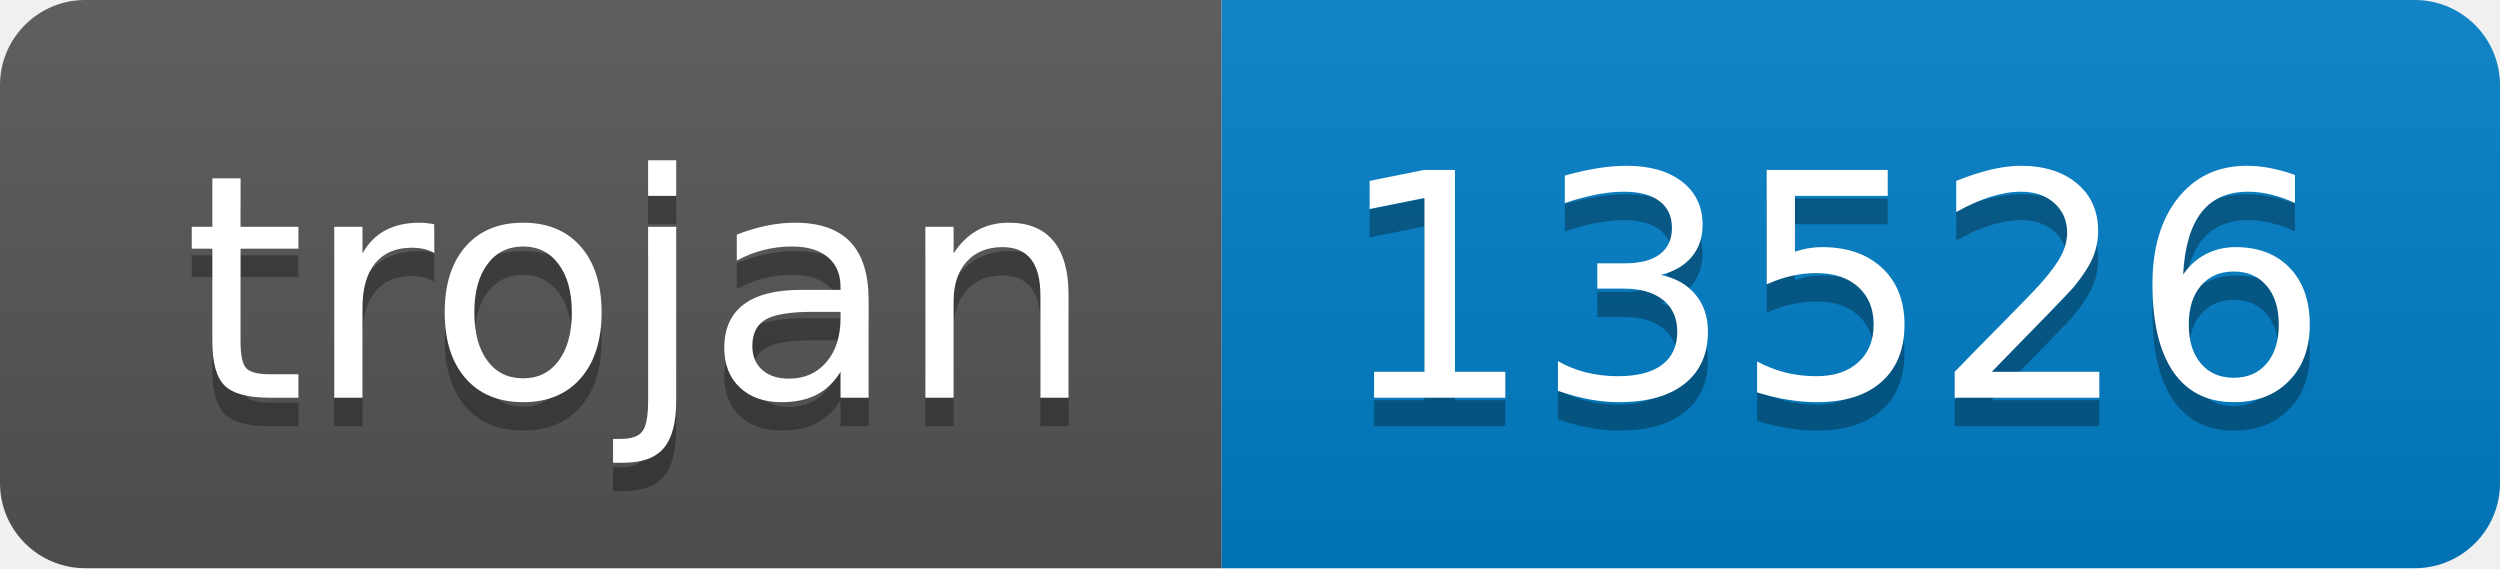
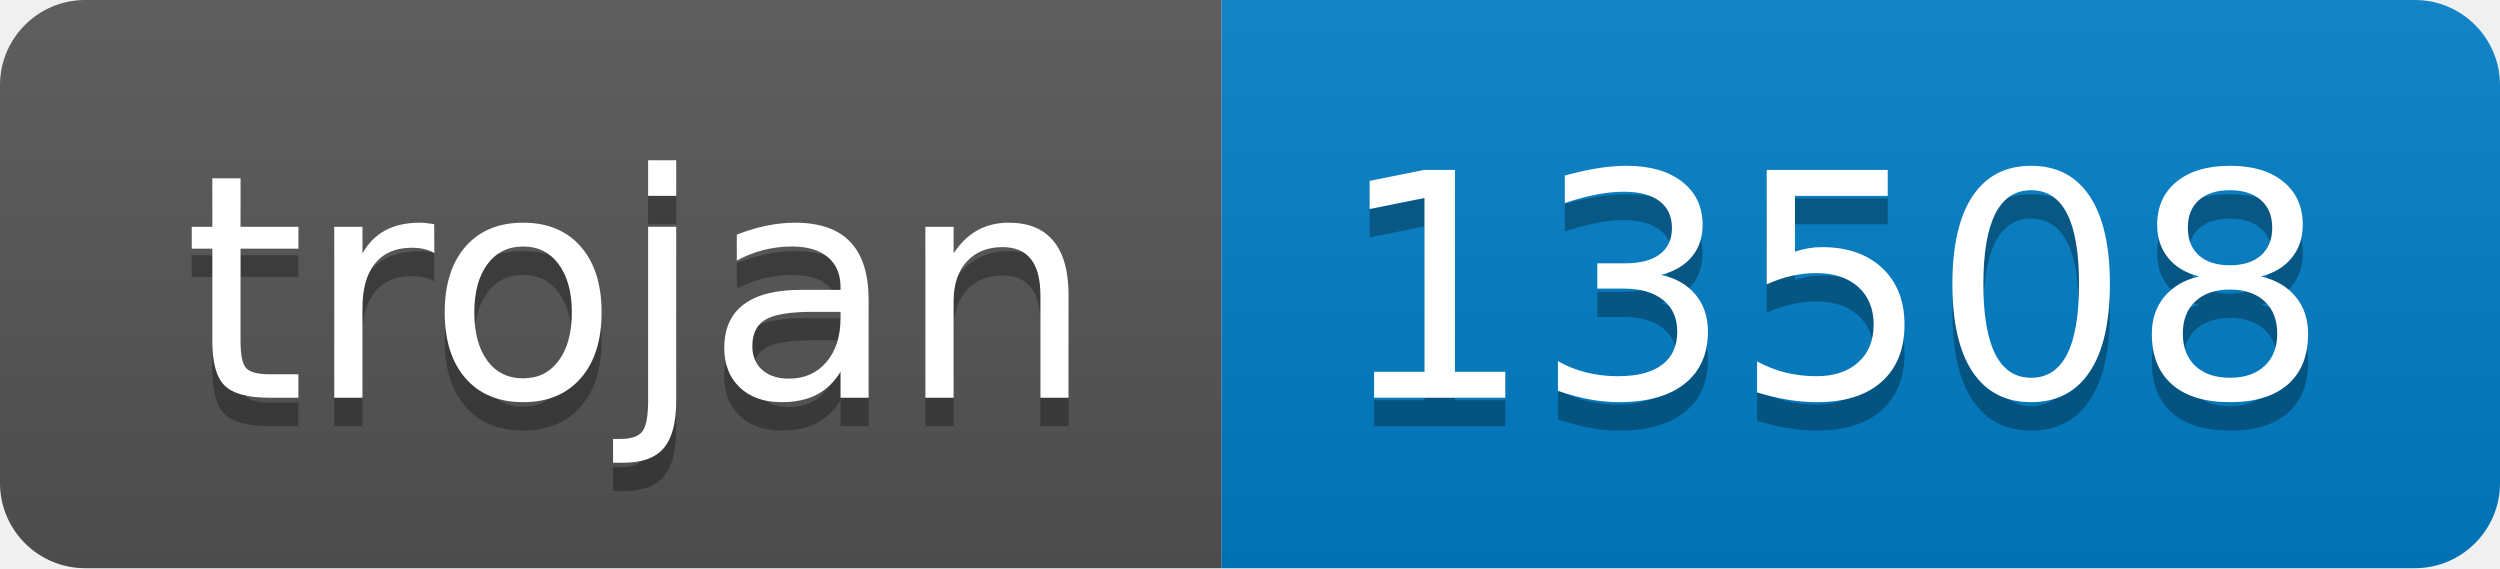
- <svg xmlns="http://www.w3.org/2000/svg" width="88" height="20" role="img" aria-label="trojan: 13526">
+ <svg xmlns="http://www.w3.org/2000/svg" width="88" height="20" role="img" aria-label="trojan: 13508">
  <linearGradient id="s" x2="0" y2="100%">
    <stop offset="0" stop-color="#bbb" stop-opacity=".1" />
    <stop offset="1" stop-opacity=".1" />
  </linearGradient>
  <clipPath id="r">
    <rect width="88" height="20" rx="3" fill="#fff" />
  </clipPath>
  <g clip-path="url(#r)">
    <rect width="43" height="20" fill="#555" />
    <rect x="43" width="45" height="20" fill="#007ec6" />
    <rect width="88" height="20" fill="url(#s)" />
  </g>
  <g fill="#fff" text-anchor="middle" font-family="Verdana,Geneva,DejaVu Sans,sans-serif" text-rendering="geometricPrecision" font-size="110">
    <text aria-hidden="true" x="225" y="150" fill="#010101" fill-opacity=".3" transform="scale(.1)" textLength="330">trojan</text>
    <text x="225" y="140" transform="scale(.1)" fill="#fff" textLength="330">trojan</text>
-     <text aria-hidden="true" x="645" y="150" fill="#010101" fill-opacity=".3" transform="scale(.1)" textLength="350">13526</text>
-     <text x="645" y="140" transform="scale(.1)" fill="#fff" textLength="350">13526</text>
+     <text aria-hidden="true" x="645" y="150" fill="#010101" fill-opacity=".3" transform="scale(.1)" textLength="350">13508</text>
+     <text x="645" y="140" transform="scale(.1)" fill="#fff" textLength="350">13508</text>
  </g>
</svg>
